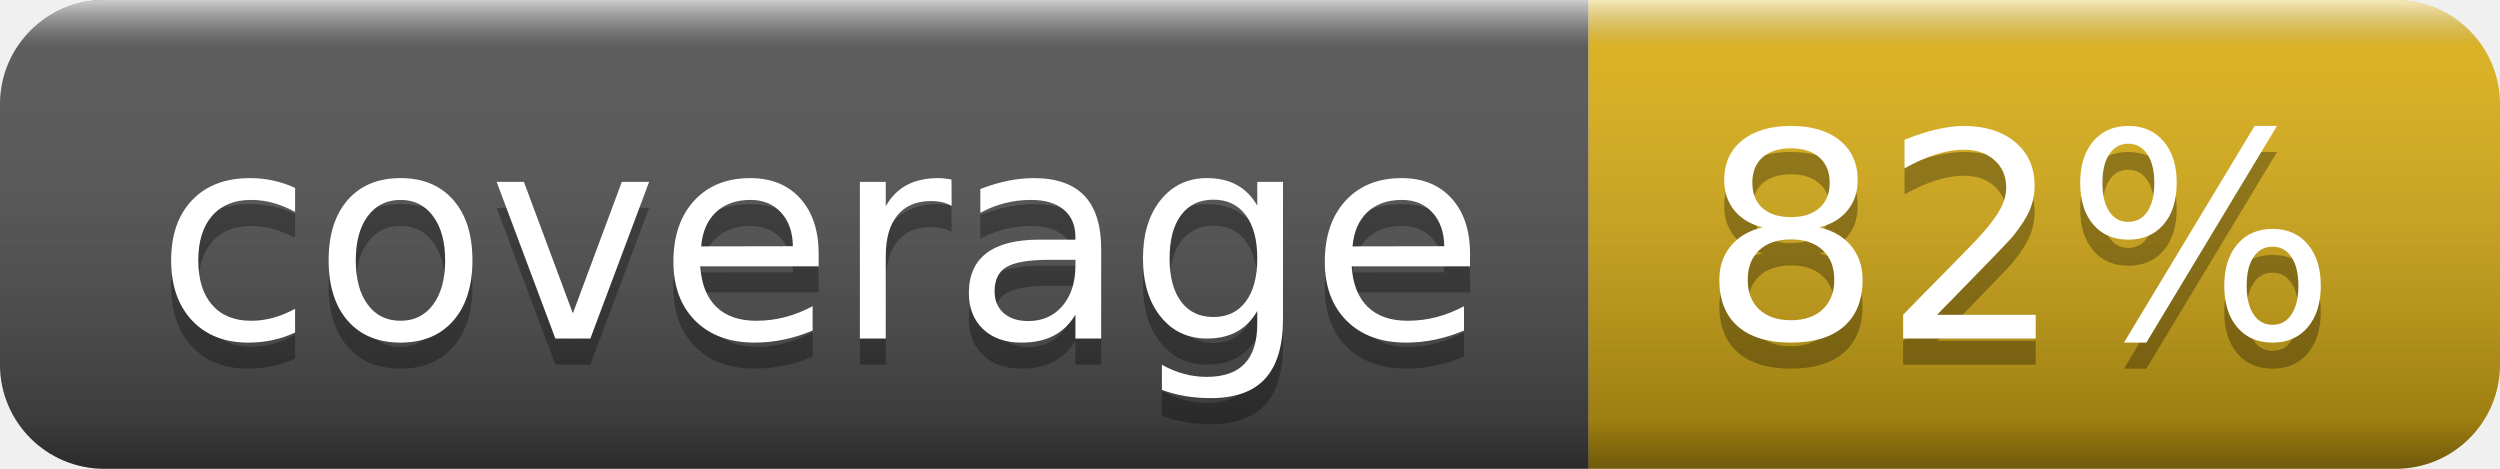
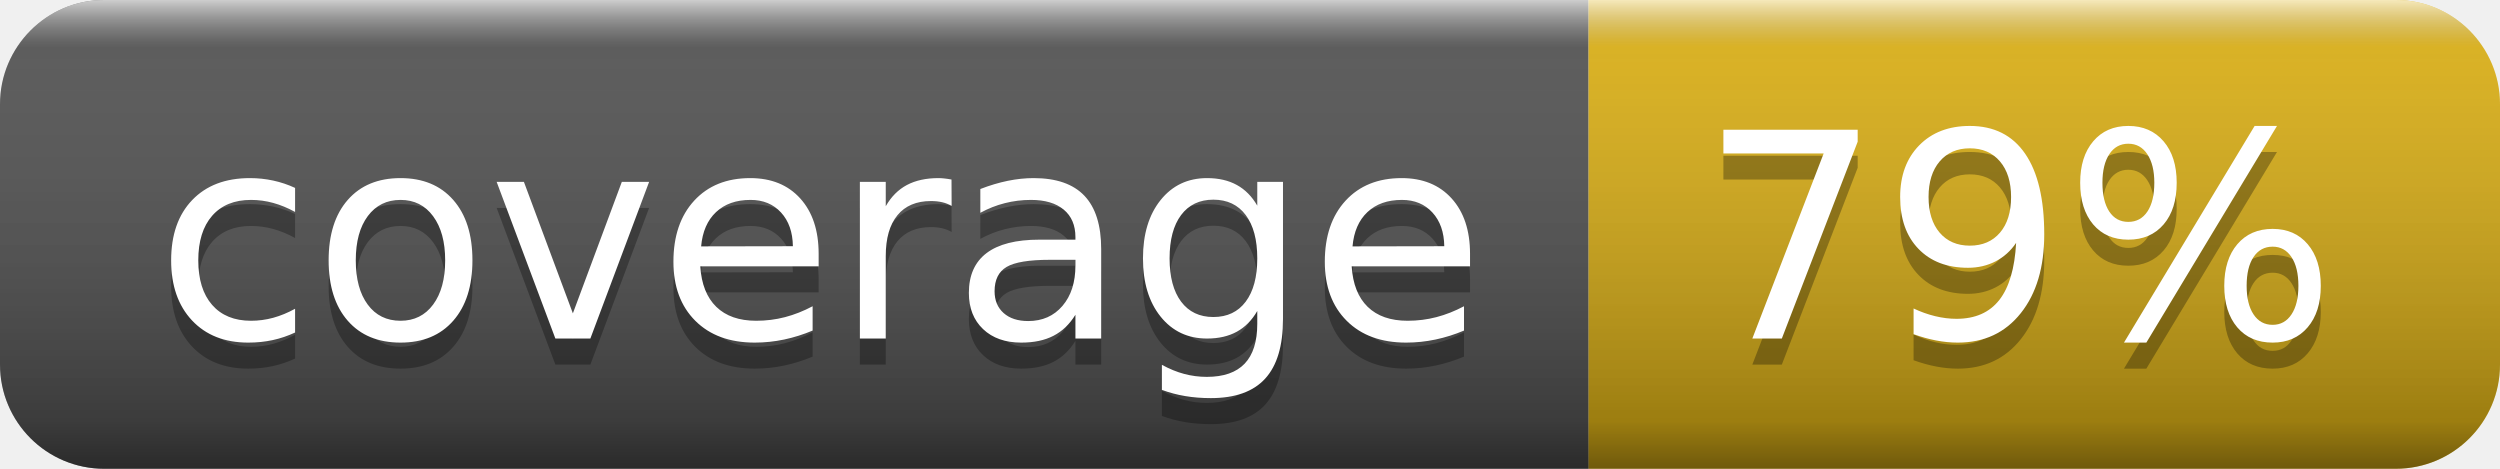
- <svg xmlns="http://www.w3.org/2000/svg" width="96" height="18" role="img" aria-label="coverage: 82%">
+ <svg xmlns="http://www.w3.org/2000/svg" width="96" height="18" role="img" aria-label="coverage: 79%">
  <linearGradient id="s" x2="0" y2="100%">
    <stop offset="0" stop-color="#fff" stop-opacity=".7" />
    <stop offset=".1" stop-color="#aaa" stop-opacity=".1" />
    <stop offset=".9" stop-color="#000" stop-opacity=".3" />
    <stop offset="1" stop-color="#000" stop-opacity=".5" />
  </linearGradient>
  <clipPath id="r">
    <rect width="96" height="18" rx="4" fill="#fff" />
  </clipPath>
  <g clip-path="url(#r)">
    <rect width="61" height="18" fill="#555" />
    <rect x="61" width="35" height="18" fill="#dfb317" />
    <rect width="96" height="18" fill="url(#s)" />
  </g>
  <g fill="#fff" text-anchor="middle" font-family="Verdana,Geneva,DejaVu Sans,sans-serif" text-rendering="geometricPrecision" font-size="110">
    <text aria-hidden="true" x="315" y="140" fill="#010101" fill-opacity=".3" transform="scale(.1)" textLength="510">coverage</text>
    <text x="315" y="130" transform="scale(.1)" fill="#fff" textLength="510">coverage</text>
-     <text aria-hidden="true" x="775" y="140" fill="#010101" fill-opacity=".3" transform="scale(.1)" textLength="250">82%</text>
-     <text x="775" y="130" transform="scale(.1)" fill="#fff" textLength="250">82%</text>
+     <text aria-hidden="true" x="775" y="140" fill="#010101" fill-opacity=".3" transform="scale(.1)" textLength="250">79%</text>
+     <text x="775" y="130" transform="scale(.1)" fill="#fff" textLength="250">79%</text>
  </g>
</svg>
